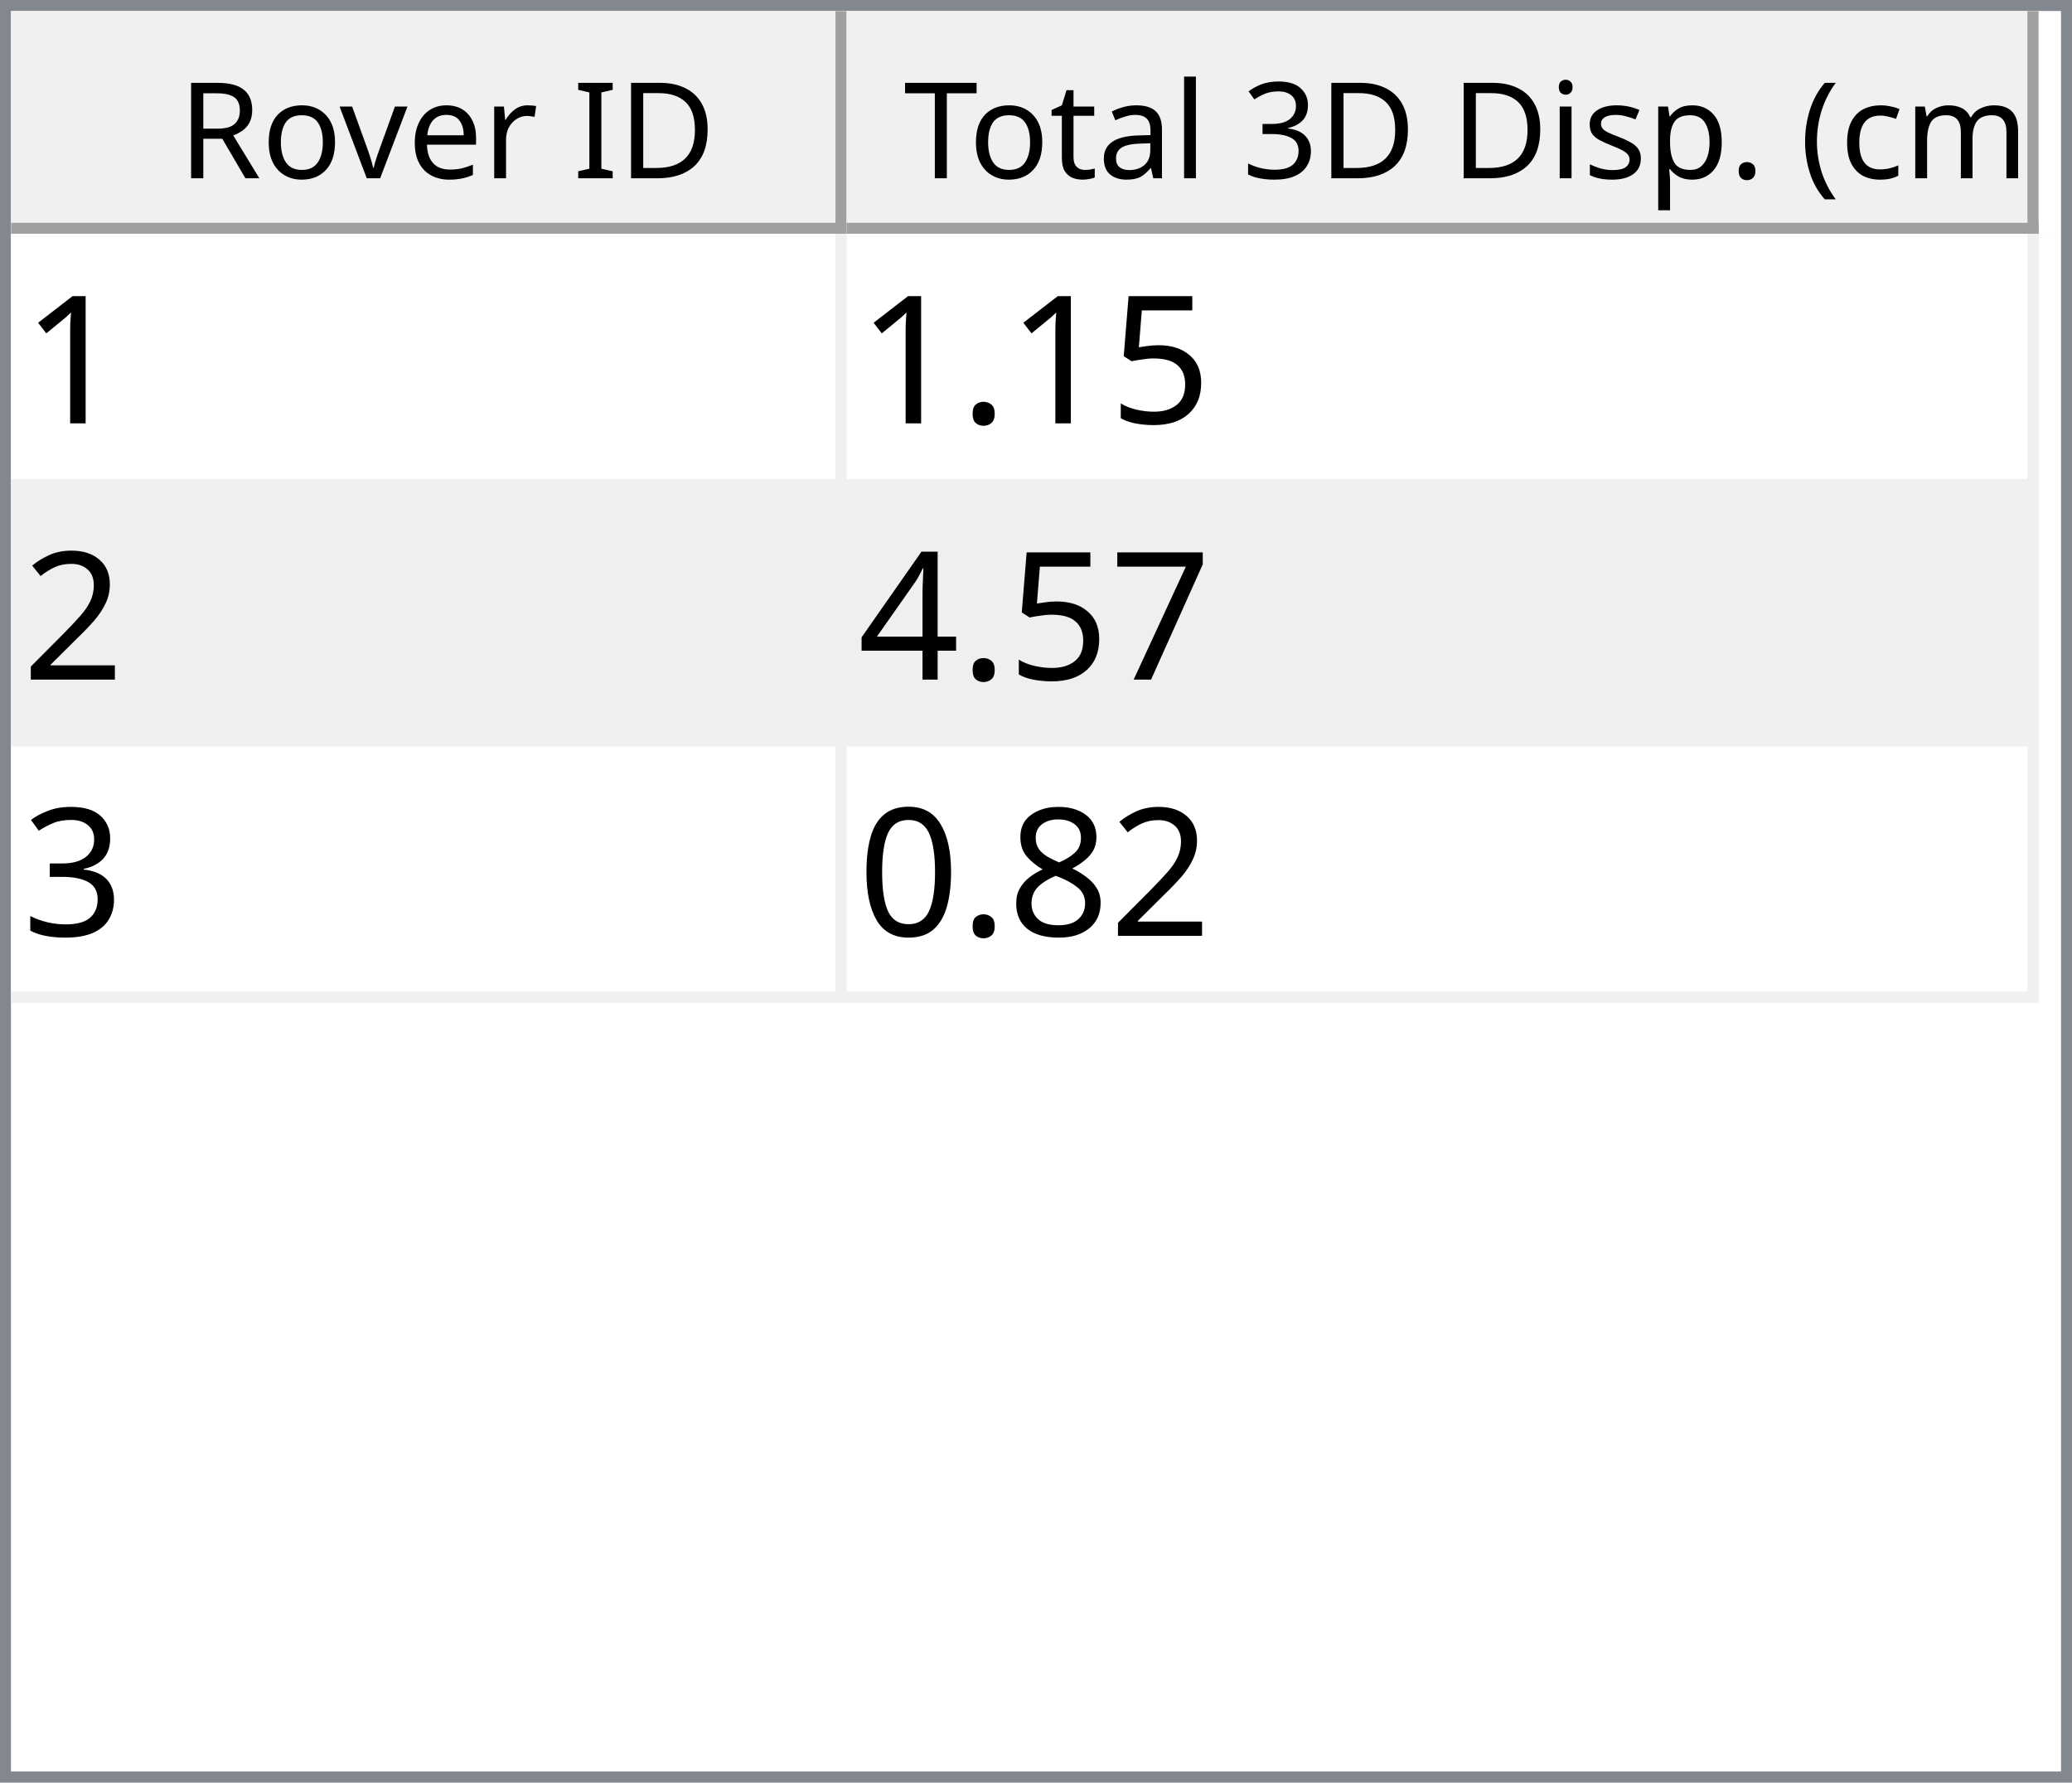
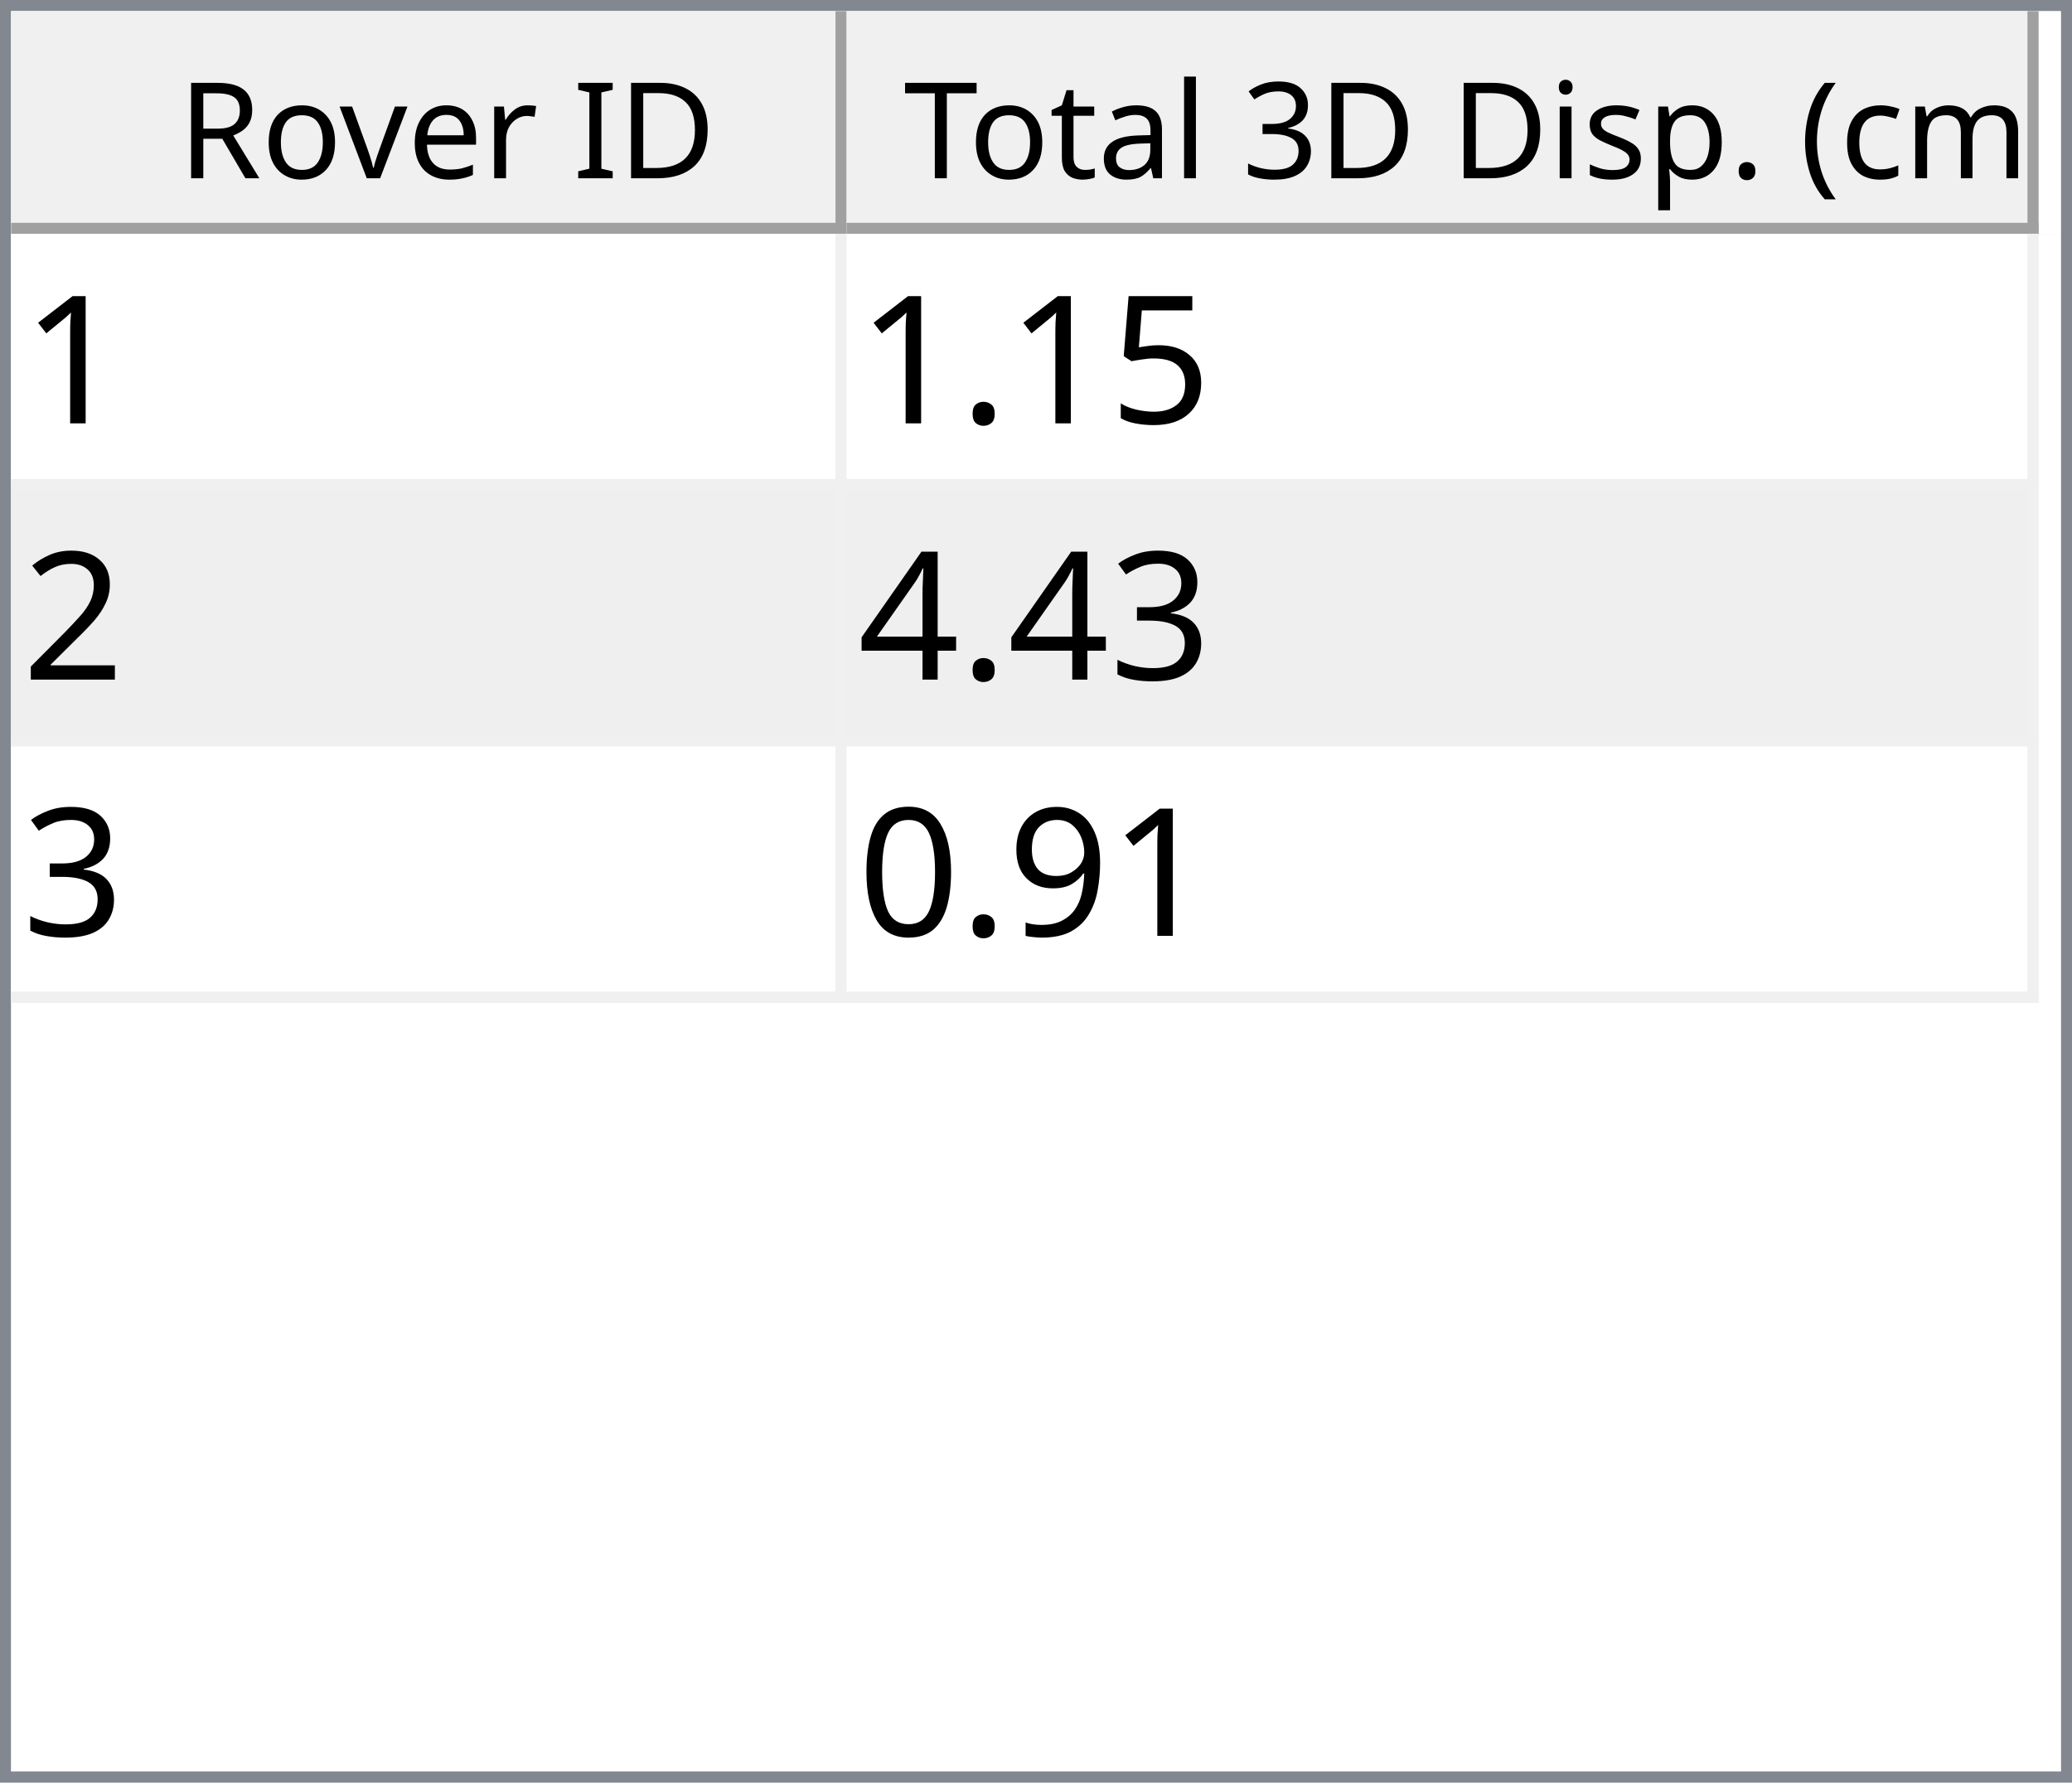
<svg xmlns="http://www.w3.org/2000/svg" style="fill-opacity:1; color-rendering:auto; color-interpolation:auto; text-rendering:auto; stroke:black; stroke-linecap:square; stroke-miterlimit:10; shape-rendering:auto; stroke-opacity:1; fill:black; stroke-dasharray:none; font-weight:normal; stroke-width:1; font-family:'Dialog'; font-style:normal; stroke-linejoin:miter; font-size:12px; stroke-dashoffset:0; image-rendering:auto;" width="186" height="160">
  <defs id="genericDefs" />
  <g>
    <defs id="defs1">
      <clipPath clipPathUnits="userSpaceOnUse" id="clipPath1">
        <path d="M0 0 L186 0 L186 160 L0 160 L0 0 Z" />
      </clipPath>
      <clipPath clipPathUnits="userSpaceOnUse" id="clipPath2">
        <path d="M0 0 L0 160 L186 160 L186 0 Z" />
      </clipPath>
      <clipPath clipPathUnits="userSpaceOnUse" id="clipPath3">
        <path d="M0 0 L0 20 L184 20 L184 0 Z" />
      </clipPath>
      <clipPath clipPathUnits="userSpaceOnUse" id="clipPath4">
        <path d="M0 0 L0 20 L75 20 L75 0 Z" />
      </clipPath>
      <clipPath clipPathUnits="userSpaceOnUse" id="clipPath5">
        <path d="M1 1 L1 19 L74 19 L74 1 Z" />
      </clipPath>
      <clipPath clipPathUnits="userSpaceOnUse" id="clipPath6">
        <path d="M0 0 L0 18 L73 18 L73 0 Z" />
      </clipPath>
      <clipPath clipPathUnits="userSpaceOnUse" id="clipPath7">
        <path d="M-0.5 -0.5 L-0.5 19.5 L74.5 19.5 L74.5 -0.5 Z" />
      </clipPath>
      <clipPath clipPathUnits="userSpaceOnUse" id="clipPath8">
        <path d="M0 0 L0 20 L107 20 L107 0 Z" />
      </clipPath>
      <clipPath clipPathUnits="userSpaceOnUse" id="clipPath9">
        <path d="M1 1 L1 19 L106 19 L106 1 Z" />
      </clipPath>
      <clipPath clipPathUnits="userSpaceOnUse" id="clipPath10">
        <path d="M0 0 L0 18 L105 18 L105 0 Z" />
      </clipPath>
      <clipPath clipPathUnits="userSpaceOnUse" id="clipPath11">
        <path d="M-0.5 -0.5 L-0.5 19.5 L106.5 19.5 L106.5 -0.5 Z" />
      </clipPath>
      <clipPath clipPathUnits="userSpaceOnUse" id="clipPath12">
        <path d="M0 0 L0 138 L184 138 L184 0 Z" />
      </clipPath>
      <clipPath clipPathUnits="userSpaceOnUse" id="clipPath13">
        <path d="M0 0 L0 69 L182 69 L182 0 Z" />
      </clipPath>
      <clipPath clipPathUnits="userSpaceOnUse" id="clipPath14">
        <path d="M-0.5 -0.5 L-0.5 68.5 L181.5 68.5 L181.5 -0.5 Z" />
      </clipPath>
      <clipPath clipPathUnits="userSpaceOnUse" id="clipPath15">
        <path d="M0 0 L0 22 L74 22 L74 0 Z" />
      </clipPath>
      <clipPath clipPathUnits="userSpaceOnUse" id="clipPath16">
        <path d="M0 0 L0 22 L106 22 L106 0 Z" />
      </clipPath>
      <font horiz-adv-x="64.551" id="font1">
        <font-face ascent="107.91" descent="25.098" units-per-em="100" style="font-style:normal; font-family:Segoe UI; font-weight:normal;" />
        <missing-glyph horiz-adv-x="64.551" d="M8.109 0 L8.109 68.266 L56.453 68.266 L56.453 0 L8.109 0 ZM15.328 7.234 L49.219 7.234 L49.219 61.031 L15.328 61.031 L15.328 7.234 Z" />
        <glyph unicode="D" horiz-adv-x="70.117" d="M9.188 0 L9.188 70.016 L28.516 70.016 Q65.531 70.016 65.531 35.891 Q65.531 19.672 55.25 9.836 Q44.969 0 27.734 0 L9.188 0 ZM17.391 62.594 L17.391 7.422 L27.828 7.422 Q41.609 7.422 49.273 14.797 Q56.938 22.172 56.938 35.688 Q56.938 62.594 28.328 62.594 L17.391 62.594 Z" />
        <glyph unicode="I" horiz-adv-x="26.611" d="M17.391 0 L9.188 0 L9.188 70.016 L17.391 70.016 L17.391 0 Z" />
        <glyph unicode=" " horiz-adv-x="27.393" d="" />
        <glyph unicode="r" horiz-adv-x="34.766" d="M34.188 41.891 Q32.078 43.5 28.125 43.5 Q23 43.5 19.555 38.672 Q16.109 33.844 16.109 25.484 L16.109 0 L8.109 0 L8.109 50 L16.109 50 L16.109 39.703 L16.312 39.703 Q18.016 44.969 21.531 47.922 Q25.047 50.875 29.391 50.875 Q32.516 50.875 34.188 50.203 L34.188 41.891 Z" />
        <glyph unicode="e" horiz-adv-x="52.295" d="M48.297 23 L12.984 23 Q13.188 14.656 17.484 10.109 Q21.781 5.562 29.297 5.562 Q37.75 5.562 44.828 11.141 L44.828 3.609 Q38.234 -1.172 27.391 -1.172 Q16.797 -1.172 10.742 5.641 Q4.688 12.453 4.688 24.812 Q4.688 36.469 11.305 43.82 Q17.922 51.172 27.734 51.172 Q37.547 51.172 42.922 44.828 Q48.297 38.484 48.297 27.203 L48.297 23 ZM40.094 29.781 Q40.047 36.719 36.75 40.578 Q33.453 44.438 27.594 44.438 Q21.922 44.438 17.969 40.383 Q14.016 36.328 13.094 29.781 L40.094 29.781 Z" />
        <glyph unicode="v" horiz-adv-x="47.9" d="M47.406 50 L27.484 0 L19.625 0 L0.688 50 L9.469 50 L22.172 13.672 Q23.578 9.672 23.922 6.688 L24.125 6.688 Q24.609 10.453 25.688 13.484 L38.969 50 L47.406 50 Z" />
        <glyph unicode="o" horiz-adv-x="58.594" d="M29 -1.172 Q17.922 -1.172 11.305 5.836 Q4.688 12.844 4.688 24.422 Q4.688 37.016 11.57 44.094 Q18.453 51.172 30.172 51.172 Q41.359 51.172 47.633 44.289 Q53.906 37.406 53.906 25.203 Q53.906 13.234 47.141 6.031 Q40.375 -1.172 29 -1.172 ZM29.594 44.438 Q21.875 44.438 17.383 39.188 Q12.891 33.938 12.891 24.703 Q12.891 15.828 17.43 10.695 Q21.969 5.562 29.594 5.562 Q37.359 5.562 41.531 10.594 Q45.703 15.625 45.703 24.906 Q45.703 34.281 41.531 39.359 Q37.359 44.438 29.594 44.438 Z" />
        <glyph unicode="R" horiz-adv-x="59.814" d="M59.375 0 L49.609 0 L37.891 19.625 Q36.281 22.359 34.766 24.289 Q33.25 26.219 31.664 27.438 Q30.078 28.656 28.25 29.219 Q26.422 29.781 24.125 29.781 L17.391 29.781 L17.391 0 L9.188 0 L9.188 70.016 L30.078 70.016 Q34.672 70.016 38.555 68.867 Q42.438 67.719 45.289 65.375 Q48.141 63.031 49.758 59.547 Q51.375 56.062 51.375 51.375 Q51.375 47.703 50.273 44.656 Q49.172 41.609 47.148 39.211 Q45.125 36.812 42.266 35.133 Q39.406 33.453 35.844 32.516 L35.844 32.328 Q37.594 31.547 38.891 30.547 Q40.188 29.547 41.359 28.18 Q42.531 26.812 43.68 25.078 Q44.828 23.344 46.234 21.047 L59.375 0 ZM17.391 62.594 L17.391 37.203 L28.516 37.203 Q31.594 37.203 34.203 38.133 Q36.812 39.062 38.719 40.797 Q40.625 42.531 41.703 45.047 Q42.781 47.562 42.781 50.688 Q42.781 56.297 39.141 59.445 Q35.5 62.594 28.609 62.594 L17.391 62.594 Z" />
        <glyph unicode=")" horiz-adv-x="30.176" d="M8.297 -15.922 L1.172 -15.922 Q16.406 2.344 16.406 26.812 Q16.406 51.469 1.078 70.016 L8.297 70.016 Q23.531 52.156 23.531 26.703 Q23.531 1.375 8.297 -15.922 Z" />
        <glyph unicode="m" horiz-adv-x="86.133" d="M79.109 0 L71.094 0 L71.094 28.719 Q71.094 37.016 68.531 40.727 Q65.969 44.438 59.906 44.438 Q54.781 44.438 51.195 39.75 Q47.609 35.062 47.609 28.516 L47.609 0 L39.594 0 L39.594 29.688 Q39.594 44.438 28.219 44.438 Q22.953 44.438 19.531 40.016 Q16.109 35.594 16.109 28.516 L16.109 0 L8.109 0 L8.109 50 L16.109 50 L16.109 42.094 L16.312 42.094 Q21.625 51.172 31.844 51.172 Q36.969 51.172 40.773 48.312 Q44.578 45.453 46 40.828 Q51.562 51.172 62.594 51.172 Q79.109 51.172 79.109 30.812 L79.109 0 Z" />
        <glyph unicode="c" horiz-adv-x="46.191" d="M42.188 2.297 Q36.422 -1.172 28.516 -1.172 Q17.828 -1.172 11.258 5.789 Q4.688 12.75 4.688 23.828 Q4.688 36.188 11.766 43.68 Q18.844 51.172 30.672 51.172 Q37.25 51.172 42.281 48.734 L42.281 40.531 Q36.719 44.438 30.375 44.438 Q22.703 44.438 17.797 38.945 Q12.891 33.453 12.891 24.516 Q12.891 15.719 17.508 10.641 Q22.125 5.562 29.891 5.562 Q36.422 5.562 42.188 9.906 L42.188 2.297 Z" />
        <glyph unicode="(" horiz-adv-x="30.176" d="M29.109 -15.922 L21.969 -15.922 Q6.844 1.375 6.844 26.703 Q6.844 52.156 21.969 70.016 L29.203 70.016 Q13.875 51.469 13.875 26.812 Q13.875 2.344 29.109 -15.922 Z" />
        <glyph unicode="." horiz-adv-x="21.68" d="M10.891 -1.078 Q8.641 -1.078 7.055 0.539 Q5.469 2.156 5.469 4.391 Q5.469 6.641 7.055 8.273 Q8.641 9.906 10.891 9.906 Q13.188 9.906 14.797 8.273 Q16.406 6.641 16.406 4.391 Q16.406 2.156 14.797 0.539 Q13.188 -1.078 10.891 -1.078 Z" />
        <glyph unicode="p" horiz-adv-x="58.789" d="M16.312 7.234 L16.109 7.234 L16.109 -23 L8.109 -23 L8.109 50 L16.109 50 L16.109 41.219 L16.312 41.219 Q22.219 51.172 33.594 51.172 Q43.266 51.172 48.688 44.461 Q54.109 37.75 54.109 26.469 Q54.109 13.922 48 6.375 Q41.891 -1.172 31.297 -1.172 Q21.578 -1.172 16.312 7.234 ZM16.109 27.391 L16.109 20.406 Q16.109 14.203 20.141 9.883 Q24.172 5.562 30.375 5.562 Q37.641 5.562 41.773 11.133 Q45.906 16.703 45.906 26.609 Q45.906 34.969 42.047 39.703 Q38.188 44.438 31.594 44.438 Q24.609 44.438 20.359 39.578 Q16.109 34.719 16.109 27.391 Z" />
        <glyph unicode="s" horiz-adv-x="42.432" d="M5.078 1.812 L5.078 10.406 Q11.625 5.562 19.484 5.562 Q30.031 5.562 30.031 12.594 Q30.031 14.594 29.125 15.992 Q28.219 17.391 26.68 18.461 Q25.141 19.531 23.07 20.383 Q21 21.234 18.609 22.172 Q15.281 23.484 12.766 24.828 Q10.25 26.172 8.57 27.859 Q6.891 29.547 6.031 31.695 Q5.172 33.844 5.172 36.719 Q5.172 40.234 6.789 42.945 Q8.406 45.656 11.086 47.484 Q13.766 49.312 17.211 50.242 Q20.656 51.172 24.312 51.172 Q30.812 51.172 35.938 48.922 L35.938 40.828 Q30.422 44.438 23.25 44.438 Q21 44.438 19.195 43.922 Q17.391 43.406 16.094 42.477 Q14.797 41.547 14.086 40.258 Q13.375 38.969 13.375 37.406 Q13.375 35.453 14.086 34.133 Q14.797 32.812 16.164 31.789 Q17.531 30.766 19.484 29.938 Q21.438 29.109 23.922 28.125 Q27.25 26.859 29.883 25.516 Q32.516 24.172 34.375 22.484 Q36.234 20.797 37.234 18.602 Q38.234 16.406 38.234 13.375 Q38.234 9.672 36.602 6.938 Q34.969 4.203 32.234 2.398 Q29.5 0.594 25.93 -0.289 Q22.359 -1.172 18.453 -1.172 Q10.75 -1.172 5.078 1.812 Z" />
        <glyph unicode="i" horiz-adv-x="24.219" d="M12.203 62.703 Q10.062 62.703 8.547 64.164 Q7.031 65.625 7.031 67.875 Q7.031 70.125 8.547 71.609 Q10.062 73.094 12.203 73.094 Q14.406 73.094 15.945 71.609 Q17.484 70.125 17.484 67.875 Q17.484 65.719 15.945 64.211 Q14.406 62.703 12.203 62.703 ZM16.109 0 L8.109 0 L8.109 50 L16.109 50 L16.109 0 Z" />
        <glyph unicode="3" horiz-adv-x="53.906" d="M46.531 19.828 Q46.531 15.094 44.75 11.211 Q42.969 7.328 39.719 4.57 Q36.469 1.812 31.93 0.297 Q27.391 -1.219 21.922 -1.219 Q11.922 -1.219 6 2.594 L6 11.188 Q13.094 5.609 22.219 5.609 Q25.875 5.609 28.828 6.539 Q31.781 7.469 33.906 9.227 Q36.031 10.984 37.18 13.477 Q38.328 15.969 38.328 19.094 Q38.328 32.812 18.797 32.812 L12.984 32.812 L12.984 39.594 L18.5 39.594 Q35.797 39.594 35.797 52.484 Q35.797 64.406 22.609 64.406 Q15.188 64.406 8.688 59.422 L8.688 67.188 Q15.375 71.188 24.609 71.188 Q29 71.188 32.57 69.969 Q36.141 68.75 38.68 66.555 Q41.219 64.359 42.609 61.281 Q44 58.203 44 54.5 Q44 40.672 30.031 36.719 L30.031 36.531 Q33.594 36.141 36.625 34.797 Q39.656 33.453 41.852 31.305 Q44.047 29.156 45.289 26.25 Q46.531 23.344 46.531 19.828 Z" />
        <glyph unicode="l" horiz-adv-x="24.219" d="M16.109 0 L8.109 0 L8.109 74.031 L16.109 74.031 L16.109 0 Z" />
        <glyph unicode="a" horiz-adv-x="50.879" d="M43.891 0 L35.891 0 L35.891 7.812 L35.688 7.812 Q30.469 -1.172 20.312 -1.172 Q12.844 -1.172 8.617 2.781 Q4.391 6.734 4.391 13.281 Q4.391 27.297 20.906 29.594 L35.891 31.688 Q35.891 44.438 25.594 44.438 Q16.547 44.438 9.281 38.281 L9.281 46.484 Q16.656 51.172 26.266 51.172 Q43.891 51.172 43.891 32.516 L43.891 0 ZM35.891 25.297 L23.828 23.641 Q18.266 22.859 15.43 20.875 Q12.594 18.891 12.594 13.875 Q12.594 10.203 15.211 7.883 Q17.828 5.562 22.172 5.562 Q28.125 5.562 32.008 9.742 Q35.891 13.922 35.891 20.312 L35.891 25.297 Z" />
        <glyph unicode="t" horiz-adv-x="33.887" d="M31.297 0.484 Q28.469 -1.078 23.828 -1.078 Q10.688 -1.078 10.688 13.578 L10.688 43.172 L2.094 43.172 L2.094 50 L10.688 50 L10.688 62.203 L18.703 64.797 L18.703 50 L31.297 50 L31.297 43.172 L18.703 43.172 L18.703 14.984 Q18.703 9.969 20.414 7.82 Q22.125 5.672 26.078 5.672 Q29.109 5.672 31.297 7.328 L31.297 0.484 Z" />
        <glyph unicode="T" horiz-adv-x="52.393" d="M50.594 62.594 L30.375 62.594 L30.375 0 L22.172 0 L22.172 62.594 L2 62.594 L2 70.016 L50.594 70.016 L50.594 62.594 Z" />
      </font>
      <font horiz-adv-x="75.0" id="font2">
        <font-face ascent="100.537" descent="21.973" units-per-em="100" style="font-style:normal; font-family:sans-serif; font-weight:normal;" />
        <missing-glyph horiz-adv-x="75.0" d="M12.5 0 L12.5 62.5 L62.5 62.5 L62.5 0 L12.5 0 ZM14.062 1.562 L60.938 1.562 L60.938 60.938 L14.062 60.938 L14.062 1.562 Z" />
        <glyph unicode="1" horiz-adv-x="55.615" d="M37.25 0 L28.469 0 L28.469 56 Q25.297 52.984 20.141 49.953 Q14.984 46.922 10.891 45.406 L10.891 53.906 Q18.266 57.375 23.781 62.305 Q29.297 67.234 31.594 71.875 L37.25 71.875 L37.25 0 Z" />
        <glyph unicode="5" horiz-adv-x="55.615" d="M4.156 18.75 L13.375 19.531 Q14.406 12.797 18.141 9.398 Q21.875 6 27.156 6 Q33.5 6 37.891 10.789 Q42.281 15.578 42.281 23.484 Q42.281 31 38.062 35.352 Q33.844 39.703 27 39.703 Q22.75 39.703 19.336 37.773 Q15.922 35.844 13.969 32.766 L5.719 33.844 L12.641 70.609 L48.25 70.609 L48.25 62.203 L19.672 62.203 L15.828 42.969 Q22.266 47.469 29.344 47.469 Q38.719 47.469 45.164 40.969 Q51.609 34.469 51.609 24.266 Q51.609 14.547 45.953 7.469 Q39.062 -1.219 27.156 -1.219 Q17.391 -1.219 11.211 4.25 Q5.031 9.719 4.156 18.75 Z" />
        <glyph unicode="." horiz-adv-x="27.783" d="M9.078 0 L9.078 10.016 L19.094 10.016 L19.094 0 L9.078 0 Z" />
        <glyph unicode="2" horiz-adv-x="55.615" d="M50.344 8.453 L50.344 0 L3.031 0 Q2.938 3.172 4.047 6.109 Q5.859 10.938 9.836 15.625 Q13.812 20.312 21.344 26.469 Q33.016 36.031 37.117 41.625 Q41.219 47.219 41.219 52.203 Q41.219 57.422 37.477 61.008 Q33.734 64.594 27.734 64.594 Q21.391 64.594 17.578 60.789 Q13.766 56.984 13.719 50.25 L4.688 51.172 Q5.609 61.281 11.664 66.578 Q17.719 71.875 27.938 71.875 Q38.234 71.875 44.242 66.164 Q50.25 60.453 50.25 52 Q50.25 47.703 48.492 43.555 Q46.734 39.406 42.656 34.812 Q38.578 30.219 29.109 22.219 Q21.188 15.578 18.945 13.211 Q16.703 10.844 15.234 8.453 L50.344 8.453 Z" />
-         <glyph unicode="7" horiz-adv-x="55.615" d="M4.734 62.203 L4.734 70.656 L51.078 70.656 L51.078 63.812 Q44.234 56.547 37.523 44.484 Q30.812 32.422 27.156 19.672 Q24.516 10.688 23.781 0 L14.75 0 Q14.891 8.453 18.062 20.414 Q21.234 32.375 27.172 43.484 Q33.109 54.594 39.797 62.203 L4.734 62.203 Z" />
+         <glyph unicode="3" horiz-adv-x="55.615" d="M4.203 18.891 L12.984 20.062 Q14.5 12.594 18.141 9.297 Q21.781 6 27 6 Q33.203 6 37.477 10.297 Q41.75 14.594 41.75 20.953 Q41.75 27 37.797 30.93 Q33.844 34.859 27.734 34.859 Q25.25 34.859 21.531 33.891 L22.516 41.609 Q23.391 41.5 23.922 41.5 Q29.547 41.5 34.039 44.43 Q38.531 47.359 38.531 53.469 Q38.531 58.297 35.258 61.477 Q31.984 64.656 26.812 64.656 Q21.688 64.656 18.266 61.43 Q14.844 58.203 13.875 51.766 L5.078 53.328 Q6.688 62.156 12.398 67.016 Q18.109 71.875 26.609 71.875 Q32.469 71.875 37.398 69.359 Q42.328 66.844 44.945 62.5 Q47.562 58.156 47.562 53.266 Q47.562 48.641 45.07 44.828 Q42.578 41.016 37.703 38.766 Q44.047 37.312 47.562 32.695 Q51.078 28.078 51.078 21.141 Q51.078 11.766 44.242 5.25 Q37.406 -1.266 26.953 -1.266 Q17.531 -1.266 11.305 4.352 Q5.078 9.969 4.203 18.891 Z" />
        <glyph unicode="4" horiz-adv-x="55.615" d="M32.328 0 L32.328 17.141 L1.266 17.141 L1.266 25.203 L33.938 71.578 L41.109 71.578 L41.109 25.203 L50.781 25.203 L50.781 17.141 L41.109 17.141 L41.109 0 L32.328 0 ZM32.328 25.203 L32.328 57.469 L9.906 25.203 L32.328 25.203 Z" />
-         <glyph unicode="3" horiz-adv-x="55.615" d="M4.203 18.891 L12.984 20.062 Q14.5 12.594 18.141 9.297 Q21.781 6 27 6 Q33.203 6 37.477 10.297 Q41.75 14.594 41.75 20.953 Q41.75 27 37.797 30.93 Q33.844 34.859 27.734 34.859 Q25.25 34.859 21.531 33.891 L22.516 41.609 Q23.391 41.5 23.922 41.5 Q29.547 41.5 34.039 44.43 Q38.531 47.359 38.531 53.469 Q38.531 58.297 35.258 61.477 Q31.984 64.656 26.812 64.656 Q21.688 64.656 18.266 61.43 Q14.844 58.203 13.875 51.766 L5.078 53.328 Q6.688 62.156 12.398 67.016 Q18.109 71.875 26.609 71.875 Q32.469 71.875 37.398 69.359 Q42.328 66.844 44.945 62.5 Q47.562 58.156 47.562 53.266 Q47.562 48.641 45.07 44.828 Q42.578 41.016 37.703 38.766 Q44.047 37.312 47.562 32.695 Q51.078 28.078 51.078 21.141 Q51.078 11.766 44.242 5.25 Q37.406 -1.266 26.953 -1.266 Q17.531 -1.266 11.305 4.352 Q5.078 9.969 4.203 18.891 Z" />
-         <glyph unicode="8" horiz-adv-x="55.615" d="M17.672 38.812 Q12.203 40.828 9.57 44.539 Q6.938 48.25 6.938 53.422 Q6.938 61.234 12.555 66.555 Q18.172 71.875 27.484 71.875 Q36.859 71.875 42.578 66.43 Q48.297 60.984 48.297 53.172 Q48.297 48.188 45.68 44.508 Q43.062 40.828 37.75 38.812 Q44.344 36.672 47.781 31.883 Q51.219 27.094 51.219 20.453 Q51.219 11.281 44.727 5.031 Q38.234 -1.219 27.641 -1.219 Q17.047 -1.219 10.547 5.055 Q4.047 11.328 4.047 20.703 Q4.047 27.688 7.594 32.398 Q11.141 37.109 17.672 38.812 ZM15.922 53.719 Q15.922 48.641 19.195 45.414 Q22.469 42.188 27.688 42.188 Q32.766 42.188 36.016 45.383 Q39.266 48.578 39.266 53.219 Q39.266 58.062 35.914 61.359 Q32.562 64.656 27.594 64.656 Q22.562 64.656 19.242 61.43 Q15.922 58.203 15.922 53.719 ZM13.094 20.656 Q13.094 16.891 14.875 13.375 Q16.656 9.859 20.172 7.93 Q23.688 6 27.734 6 Q34.031 6 38.133 10.055 Q42.234 14.109 42.234 20.359 Q42.234 26.703 38.016 30.859 Q33.797 35.016 27.438 35.016 Q21.234 35.016 17.164 30.914 Q13.094 26.812 13.094 20.656 Z" />
+         <glyph unicode="9" horiz-adv-x="55.615" d="M5.469 16.547 L13.922 17.328 Q14.984 11.375 18.016 8.688 Q21.047 6 25.781 6 Q29.828 6 32.883 7.859 Q35.938 9.719 37.891 12.82 Q39.844 15.922 41.164 21.195 Q42.484 26.469 42.484 31.938 Q42.484 32.516 42.438 33.688 Q39.797 29.5 35.234 26.883 Q30.672 24.266 25.344 24.266 Q16.453 24.266 10.305 30.711 Q4.156 37.156 4.156 47.703 Q4.156 58.594 10.578 65.234 Q17 71.875 26.656 71.875 Q33.641 71.875 39.43 68.117 Q45.219 64.359 48.219 57.398 Q51.219 50.438 51.219 37.25 Q51.219 23.531 48.242 15.406 Q45.266 7.281 39.383 3.031 Q33.5 -1.219 25.594 -1.219 Q17.188 -1.219 11.867 3.445 Q6.547 8.109 5.469 16.547 ZM41.453 48.141 Q41.453 55.719 37.43 60.156 Q33.406 64.594 27.734 64.594 Q21.875 64.594 17.531 59.812 Q13.188 55.031 13.188 47.406 Q13.188 40.578 17.312 36.305 Q21.438 32.031 27.484 32.031 Q33.594 32.031 37.523 36.305 Q41.453 40.578 41.453 48.141 Z" />
        <glyph unicode="0" horiz-adv-x="55.615" d="M4.156 35.297 Q4.156 48 6.766 55.742 Q9.375 63.484 14.523 67.68 Q19.672 71.875 27.484 71.875 Q33.25 71.875 37.594 69.555 Q41.938 67.234 44.773 62.867 Q47.609 58.5 49.219 52.227 Q50.828 45.953 50.828 35.297 Q50.828 22.703 48.242 14.969 Q45.656 7.234 40.508 3.008 Q35.359 -1.219 27.484 -1.219 Q17.141 -1.219 11.234 6.203 Q4.156 15.141 4.156 35.297 ZM13.188 35.297 Q13.188 17.672 17.312 11.836 Q21.438 6 27.484 6 Q33.547 6 37.672 11.859 Q41.797 17.719 41.797 35.297 Q41.797 52.984 37.672 58.789 Q33.547 64.594 27.391 64.594 Q21.344 64.594 17.719 59.469 Q13.188 52.938 13.188 35.297 Z" />
      </font>
    </defs>
    <g style="fill:white; stroke:white;">
      <rect x="0" y="0" width="186" style="clip-path:url(#clipPath1); stroke:none;" height="160" />
    </g>
    <g style="fill:white; text-rendering:optimizeSpeed; color-rendering:optimizeSpeed; image-rendering:optimizeSpeed; shape-rendering:crispEdges; stroke:white; color-interpolation:sRGB;">
      <rect x="0" width="186" height="160" y="0" style="stroke:none;" />
      <path style="stroke:none;" d="M0 160 L186 160 L186 0 L0 0 Z" />
    </g>
    <g style="fill:rgb(240,240,240); font-family:'Segoe UI'; stroke:rgb(240,240,240);">
      <rect x="0" y="0" width="186" style="clip-path:url(#clipPath2); stroke:none;" height="160" />
    </g>
    <g style="fill:rgb(130,135,144); font-family:'Segoe UI'; stroke:rgb(130,135,144);">
      <path d="M0 0 L186 0 L186 160 L0 160 L0 0 ZM1 1 L185 1 L185 159 L1 159 L1 1 Z" style="fill-rule:evenodd; clip-path:url(#clipPath2); stroke:none;" />
    </g>
    <g style="fill:white; font-family:'Segoe UI'; stroke:white;" transform="translate(1,1)">
      <rect x="0" y="0" width="184" style="clip-path:url(#clipPath3); stroke:none;" height="20" />
    </g>
    <g style="fill:rgb(240,240,240); font-family:'Segoe UI'; stroke:rgb(240,240,240);" transform="translate(1,1)">
      <rect x="0" y="0" width="75" style="clip-path:url(#clipPath4); stroke:none;" height="20" />
    </g>
    <g style="font-family:'Segoe UI';" transform="translate(2,2)">
      <text x="14" xml:space="preserve" y="14" style="clip-path:url(#clipPath6); stroke:none;">Rover ID</text>
    </g>
    <g style="fill:rgb(160,160,160); font-family:'Segoe UI'; stroke:rgb(160,160,160); stroke-linejoin:bevel;" transform="translate(1.5,1.5)">
      <line x1="74" x2="74" y1="0" style="fill:none; clip-path:url(#clipPath7);" y2="19" />
    </g>
    <g style="fill:rgb(160,160,160); font-family:'Segoe UI'; stroke:rgb(160,160,160); stroke-linejoin:bevel;" transform="matrix(1,0,0,1,1,1) translate(0.5,0.5)">
      <line x1="0" x2="74" y1="19" style="fill:none; clip-path:url(#clipPath7);" y2="19" />
    </g>
    <g style="fill:rgb(240,240,240); font-family:'Segoe UI'; stroke:rgb(240,240,240);" transform="translate(76,1)">
      <rect x="0" y="0" width="107" style="clip-path:url(#clipPath8); stroke:none;" height="20" />
    </g>
    <g style="font-family:'Segoe UI';" transform="translate(77,2)">
      <text x="1" xml:space="preserve" y="14" style="clip-path:url(#clipPath10); stroke:none;"> Total 3D Disp. (cm)</text>
    </g>
    <g style="fill:rgb(160,160,160); font-family:'Segoe UI'; stroke:rgb(160,160,160); stroke-linejoin:bevel;" transform="translate(76.5,1.5)">
      <line x1="106" x2="106" y1="0" style="fill:none; clip-path:url(#clipPath11);" y2="19" />
    </g>
    <g style="fill:rgb(160,160,160); font-family:'Segoe UI'; stroke:rgb(160,160,160); stroke-linejoin:bevel;" transform="matrix(1,0,0,1,76,1) translate(0.5,0.5)">
      <line x1="0" x2="106" y1="19" style="fill:none; clip-path:url(#clipPath11);" y2="19" />
    </g>
    <g style="fill:white; font-family:'Segoe UI'; stroke:white;" transform="translate(1,21)">
      <rect x="0" y="0" width="184" style="clip-path:url(#clipPath12); stroke:none;" height="138" />
    </g>
    <g style="fill:rgb(240,240,240); font-size:16px; font-family:sans-serif; stroke:rgb(240,240,240);" transform="translate(1,21)">
      <rect x="0" y="0" width="182" style="clip-path:url(#clipPath13); stroke:none;" height="69" />
      <line transform="translate(0.5,0.5)" x1="0" x2="181" y1="22" style="clip-path:url(#clipPath14); fill:none; stroke-linejoin:bevel;" y2="22" />
    </g>
    <g transform="matrix(1,0,0,1,1,21) translate(0.5,0.5)" style="fill:rgb(240,240,240); font-size:16px; font-family:sans-serif; stroke:rgb(240,240,240); stroke-linejoin:bevel;">
      <line x1="0" x2="181" y1="45" style="fill:none; clip-path:url(#clipPath14);" y2="45" />
    </g>
    <g transform="matrix(1,0,0,1,1,21) translate(0.5,0.5)" style="fill:rgb(240,240,240); font-size:16px; font-family:sans-serif; stroke:rgb(240,240,240); stroke-linejoin:bevel;">
      <line x1="0" x2="181" y1="68" style="fill:none; clip-path:url(#clipPath14);" y2="68" />
    </g>
    <g transform="matrix(1,0,0,1,1,21) translate(0.5,0.5)" style="fill:rgb(240,240,240); font-size:16px; font-family:sans-serif; stroke:rgb(240,240,240); stroke-linejoin:bevel;">
      <line x1="74" x2="74" y1="0" style="fill:none; clip-path:url(#clipPath14);" y2="68" />
    </g>
    <g transform="matrix(1,0,0,1,1,21) translate(0.5,0.5)" style="fill:rgb(240,240,240); font-size:16px; font-family:sans-serif; stroke:rgb(240,240,240); stroke-linejoin:bevel;">
      <line x1="181" x2="181" y1="0" style="fill:none; clip-path:url(#clipPath14);" y2="68" />
    </g>
    <g style="fill:white; font-size:16px; font-family:sans-serif; stroke:white;" transform="matrix(1,0,0,1,1,21)">
      <rect x="0" y="0" width="74" style="clip-path:url(#clipPath15); stroke:none;" height="22" />
      <text x="1" y="17" style="fill:black; clip-path:url(#clipPath15); stroke:none;" xml:space="preserve">1</text>
    </g>
    <g style="fill:white; font-size:16px; font-family:sans-serif; stroke:white;" transform="matrix(1,0,0,1,1,21) translate(75,0)">
      <rect x="0" y="0" width="106" style="clip-path:url(#clipPath16); stroke:none;" height="22" />
      <text x="1" y="17" style="fill:black; clip-path:url(#clipPath16); stroke:none;" xml:space="preserve">1.15</text>
    </g>
    <g style="fill:rgb(239,239,239); font-size:16px; font-family:sans-serif; stroke:rgb(239,239,239);" transform="matrix(1,0,0,1,1,21) translate(0,23)">
      <rect x="0" y="0" width="74" style="clip-path:url(#clipPath15); stroke:none;" height="22" />
      <text x="1" y="17" style="fill:black; clip-path:url(#clipPath15); stroke:none;" xml:space="preserve">2</text>
    </g>
    <g style="fill:rgb(239,239,239); font-size:16px; font-family:sans-serif; stroke:rgb(239,239,239);" transform="matrix(1,0,0,1,1,21) translate(75,23)">
      <rect x="0" y="0" width="106" style="clip-path:url(#clipPath16); stroke:none;" height="22" />
-       <text x="1" y="17" style="fill:black; clip-path:url(#clipPath16); stroke:none;" xml:space="preserve">4.57</text>
+       <text x="1" y="17" style="fill:black; clip-path:url(#clipPath16); stroke:none;" xml:space="preserve">4.43</text>
    </g>
    <g style="fill:white; font-size:16px; font-family:sans-serif; stroke:white;" transform="matrix(1,0,0,1,1,21) translate(0,46)">
      <rect x="0" y="0" width="74" style="clip-path:url(#clipPath15); stroke:none;" height="22" />
      <text x="1" y="17" style="fill:black; clip-path:url(#clipPath15); stroke:none;" xml:space="preserve">3</text>
    </g>
    <g style="fill:white; font-size:16px; font-family:sans-serif; stroke:white;" transform="matrix(1,0,0,1,1,21) translate(75,46)">
      <rect x="0" y="0" width="106" style="clip-path:url(#clipPath16); stroke:none;" height="22" />
-       <text x="1" y="17" style="fill:black; clip-path:url(#clipPath16); stroke:none;" xml:space="preserve">0.82</text>
+       <text x="1" y="17" style="fill:black; clip-path:url(#clipPath16); stroke:none;" xml:space="preserve">0.91</text>
    </g>
  </g>
</svg>
